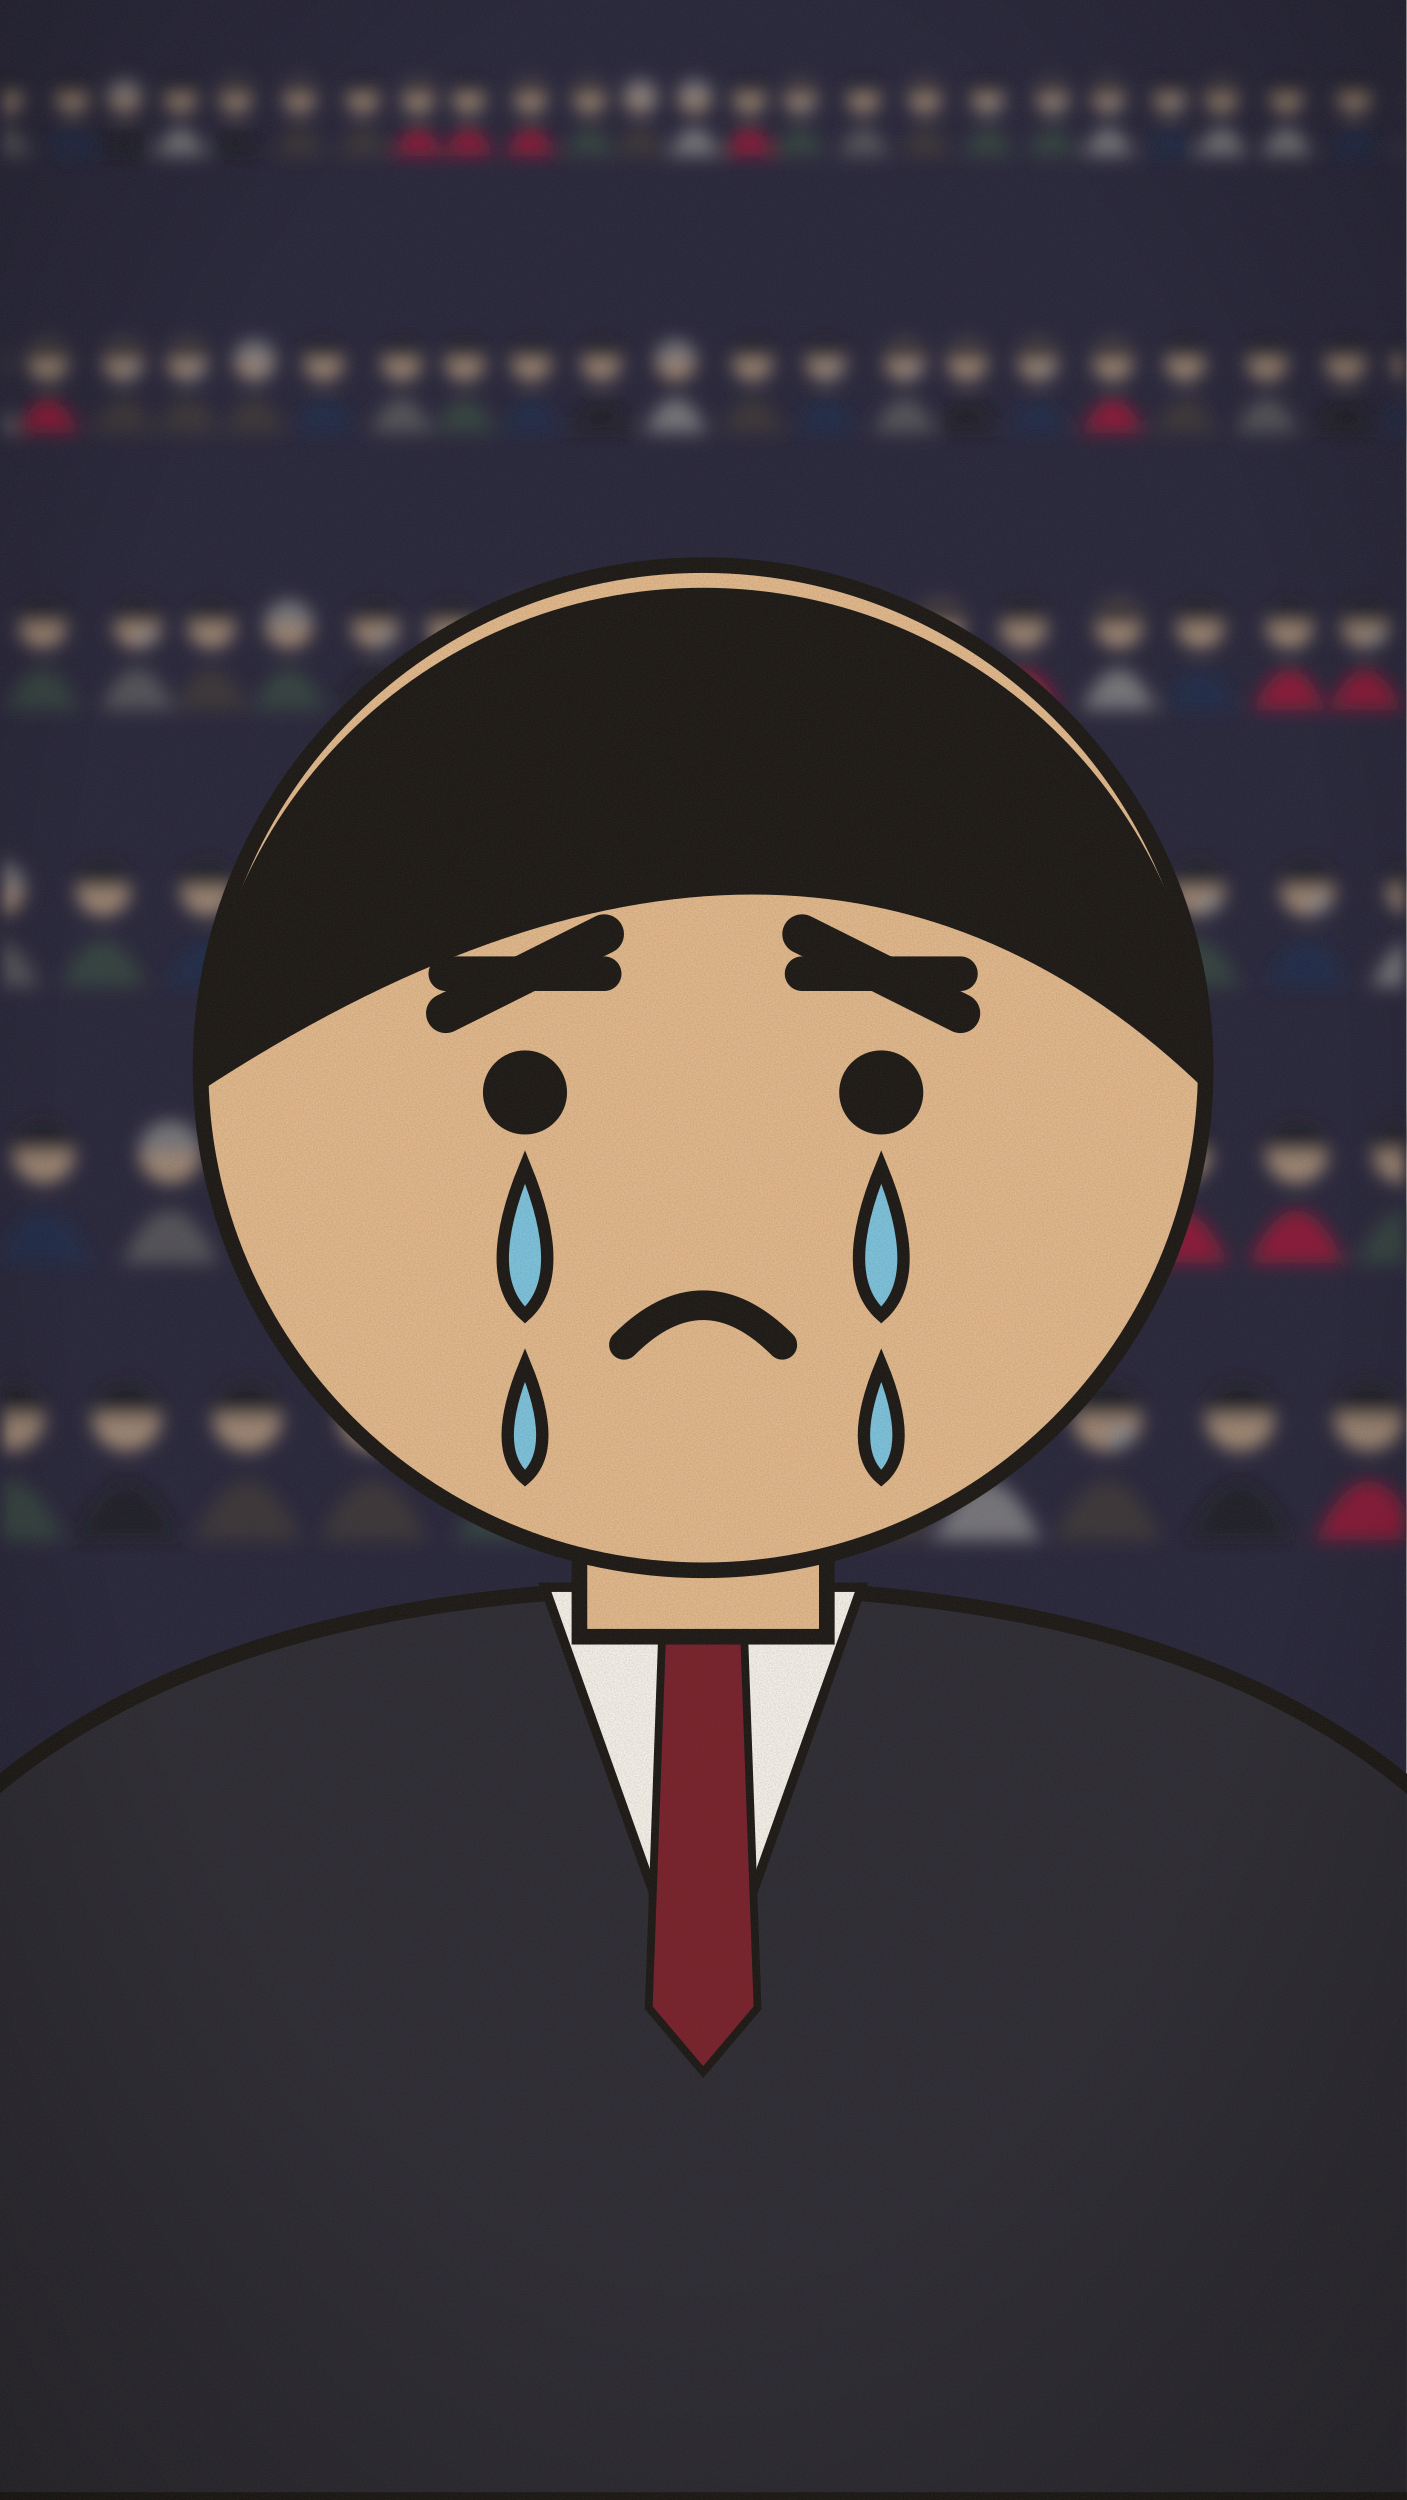
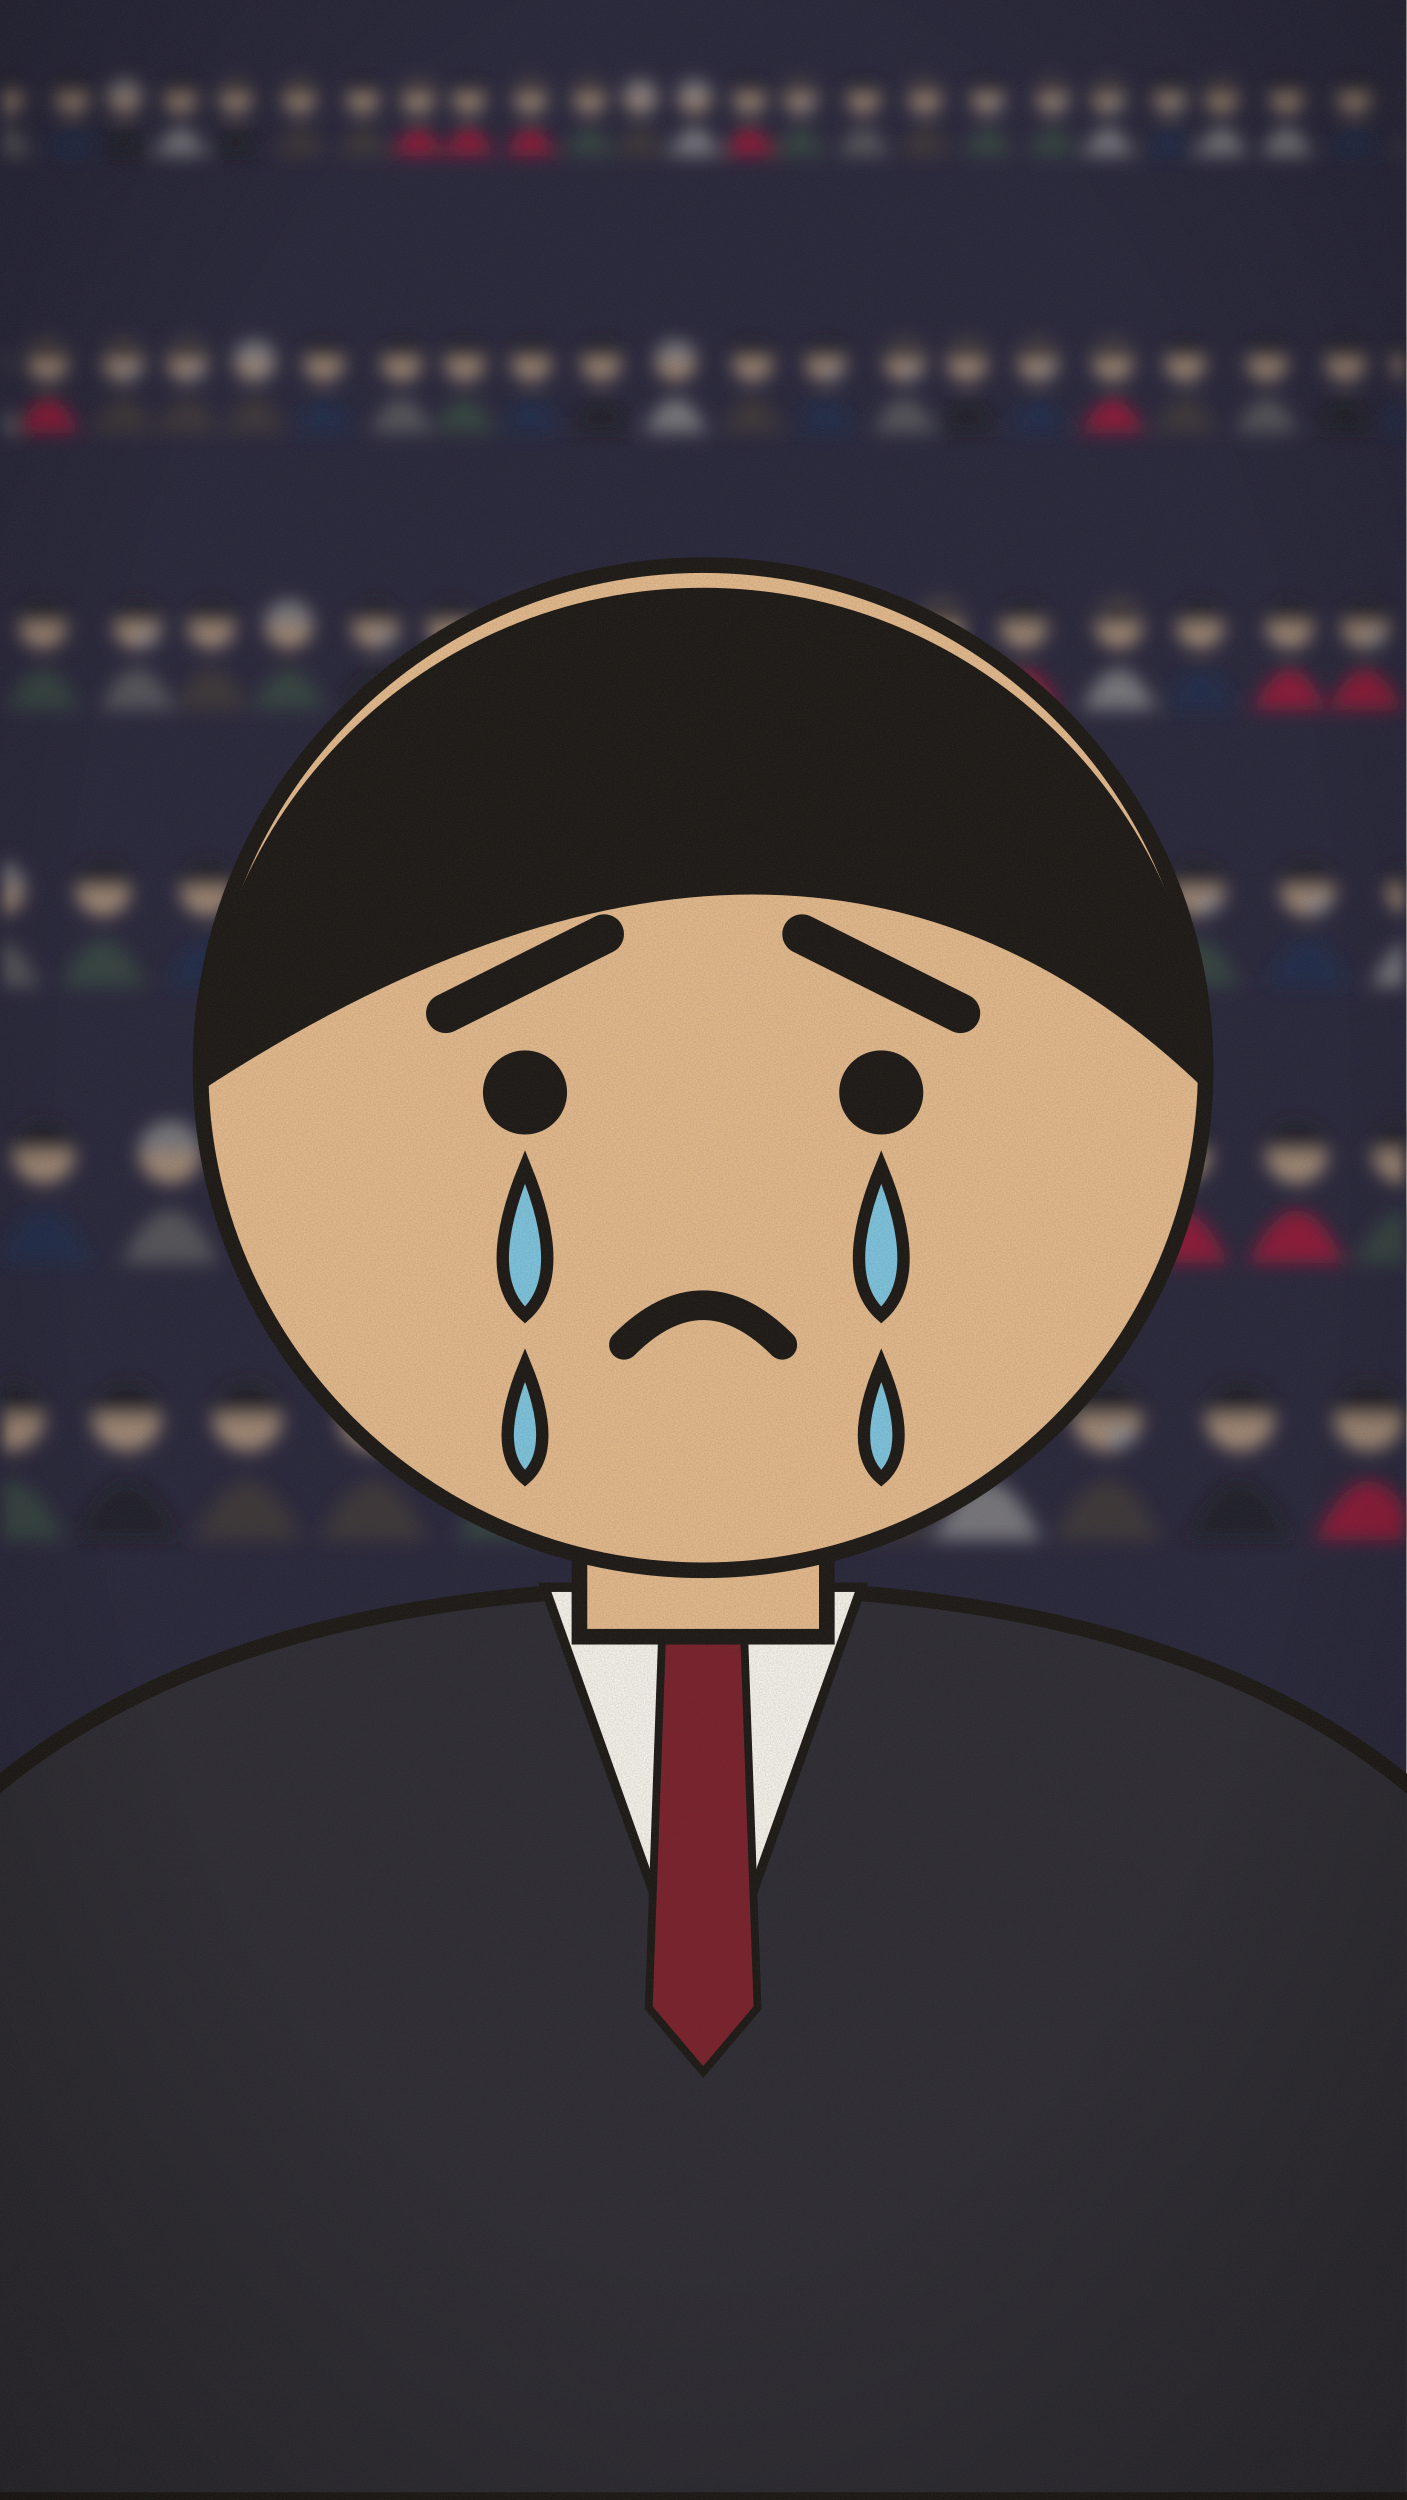
<svg xmlns="http://www.w3.org/2000/svg" viewBox="0 0 1080 1920" width="1080" height="1920">
  <defs>
    <filter id="grain" x="0" y="0" width="100%" height="100%">
      <feTurbulence type="fractalNoise" baseFrequency="0.85" numOctaves="2" seed="7" result="n" />
      <feColorMatrix type="matrix" values="0 0 0 0 0.1  0 0 0 0 0.08  0 0 0 0 0.06  0 0 0 0.22 0" />
    </filter>
    <radialGradient id="vignette" cx="50%" cy="45%" r="75%">
      <stop offset="60%" stop-color="#000" stop-opacity="0" />
      <stop offset="100%" stop-color="#000" stop-opacity="0.28" />
    </radialGradient>
    <radialGradient id="spot" cx="50%" cy="0%" r="100%">
      <stop offset="0%" stop-color="#fff6d8" stop-opacity="0.85" />
      <stop offset="100%" stop-color="#fff6d8" stop-opacity="0" />
    </radialGradient>
    <radialGradient id="glow" cx="50%" cy="50%" r="50%">
      <stop offset="0%" stop-color="#fff3c4" stop-opacity="1" />
      <stop offset="100%" stop-color="#fff3c4" stop-opacity="0" />
    </radialGradient>
  </defs>
  <rect width="1080" height="1920" fill="#2a2233" />
  <rect x="0" y="0" width="1080" height="1920" fill="#2a2233" />
  <filter id="b700">
    <feGaussianBlur stdDeviation="7" />
  </filter>
  <g filter="url(#b700)">
    <path d="M -59.8 119.6 Q -40 76 -20.2 119.6 Z" fill="#1f2b4a" />
    <circle cx="-40" cy="74.1" r="12.9" fill="#e8bd8f" />
    <path d="M -52.9 74.1 A 12.9 12.9 0 0 1 -27.1 74.1 Z" fill="#1a1714" />
    <circle cx="-35" cy="82" r="2.6" fill="#7ec8e3" />
    <path d="M -15 119.6 Q 4.8 76 24.6 119.6 Z" fill="#6f6a63" />
    <circle cx="4.8" cy="74.1" r="12.9" fill="#e8bd8f" />
    <path d="M -8.1 74.1 A 12.9 12.9 0 0 1 17.7 74.1 Z" fill="#1a1714" />
    <path d="M 35.7 119.6 Q 55.5 76 75.3 119.6 Z" fill="#1f2b4a" />
    <circle cx="55.5" cy="74.1" r="12.9" fill="#e8bd8f" />
    <path d="M 42.6 74.1 A 12.9 12.9 0 0 1 68.4 74.1 Z" fill="#1a1714" />
    <path d="M 76 119.6 Q 95.8 76 115.6 119.6 Z" fill="#1a1714" />
    <circle cx="95.8" cy="74.1" r="12.9" fill="#e8bd8f" />
    <path d="M 83 74.1 A 12.9 12.9 0 0 1 108.7 74.1 Z" fill="#a8a29a" />
    <path d="M 118.9 119.6 Q 138.7 76 158.5 119.6 Z" fill="#a8a29a" />
    <circle cx="138.7" cy="74.1" r="12.9" fill="#e8bd8f" />
    <path d="M 125.8 74.1 A 12.9 12.9 0 0 1 151.6 74.1 Z" fill="#1a1714" />
    <path d="M 161.2 119.6 Q 181 76 200.8 119.6 Z" fill="#1a1714" />
    <circle cx="181" cy="74.1" r="12.9" fill="#e8bd8f" />
    <path d="M 168.2 74.1 A 12.9 12.9 0 0 1 193.9 74.1 Z" fill="#1a1714" />
    <path d="M 210.2 119.6 Q 230 76 249.8 119.6 Z" fill="#4a3b2e" />
    <circle cx="230" cy="74.1" r="12.9" fill="#e8bd8f" />
    <path d="M 217.2 74.1 A 12.9 12.9 0 0 1 242.9 74.1 Z" fill="#1a1714" />
    <path d="M 258.8 119.6 Q 278.6 76 298.4 119.6 Z" fill="#4a3b2e" />
    <circle cx="278.6" cy="74.1" r="12.9" fill="#e8bd8f" />
    <path d="M 265.7 74.1 A 12.9 12.9 0 0 1 291.5 74.1 Z" fill="#1a1714" />
    <path d="M 301.3 119.6 Q 321.1 76 340.9 119.6 Z" fill="#c8102e" />
    <circle cx="321.1" cy="74.1" r="12.9" fill="#e8bd8f" />
    <path d="M 308.3 74.1 A 12.9 12.9 0 0 1 334 74.1 Z" fill="#1a1714" />
    <path d="M 340.1 119.6 Q 359.9 76 379.7 119.6 Z" fill="#c8102e" />
    <circle cx="359.9" cy="74.1" r="12.9" fill="#e8bd8f" />
    <path d="M 347 74.1 A 12.9 12.9 0 0 1 372.8 74.1 Z" fill="#1a1714" />
    <path d="M 387.6 119.6 Q 407.4 76 427.2 119.6 Z" fill="#c8102e" />
    <circle cx="407.4" cy="74.1" r="12.9" fill="#e8bd8f" />
    <path d="M 394.5 74.1 A 12.9 12.9 0 0 1 420.2 74.1 Z" fill="#1a1714" />
    <path d="M 433.1 119.6 Q 452.9 76 472.7 119.6 Z" fill="#3d4f3a" />
    <circle cx="452.9" cy="74.1" r="12.9" fill="#e8bd8f" />
    <path d="M 440.1 74.1 A 12.9 12.9 0 0 1 465.8 74.1 Z" fill="#1a1714" />
    <path d="M 472 119.6 Q 491.8 76 511.6 119.6 Z" fill="#4a3b2e" />
    <circle cx="491.8" cy="74.1" r="12.9" fill="#e8bd8f" />
    <path d="M 479 74.1 A 12.9 12.9 0 0 1 504.7 74.1 Z" fill="#a8a29a" />
    <circle cx="496.8" cy="82" r="2.6" fill="#7ec8e3" />
    <path d="M 513.7 119.6 Q 533.5 76 553.3 119.6 Z" fill="#a8a29a" />
    <circle cx="533.5" cy="74.1" r="12.9" fill="#e8bd8f" />
    <path d="M 520.6 74.1 A 12.9 12.9 0 0 1 546.4 74.1 Z" fill="#a8a29a" />
    <path d="M 555.8 119.6 Q 575.6 76 595.4 119.6 Z" fill="#c8102e" />
    <circle cx="575.6" cy="74.1" r="12.9" fill="#e8bd8f" />
    <path d="M 562.7 74.1 A 12.9 12.9 0 0 1 588.5 74.1 Z" fill="#1a1714" />
    <path d="M 595 119.6 Q 614.8 76 634.6 119.6 Z" fill="#3d4f3a" />
    <circle cx="614.8" cy="74.1" r="12.9" fill="#e8bd8f" />
    <path d="M 601.9 74.1 A 12.9 12.9 0 0 1 627.6 74.1 Z" fill="#1a1714" />
    <circle cx="619.7" cy="82" r="2.6" fill="#7ec8e3" />
    <path d="M 643.5 119.6 Q 663.3 76 683.1 119.6 Z" fill="#6f6a63" />
    <circle cx="663.3" cy="74.1" r="12.9" fill="#e8bd8f" />
    <path d="M 650.4 74.1 A 12.9 12.9 0 0 1 676.2 74.1 Z" fill="#1a1714" />
    <path d="M 690.6 119.6 Q 710.4 76 730.2 119.6 Z" fill="#4a3b2e" />
    <circle cx="710.4" cy="74.1" r="12.9" fill="#e8bd8f" />
    <path d="M 697.6 74.1 A 12.9 12.9 0 0 1 723.3 74.1 Z" fill="#1a1714" />
    <path d="M 738.8 119.6 Q 758.6 76 778.4 119.6 Z" fill="#3d4f3a" />
    <circle cx="758.6" cy="74.1" r="12.9" fill="#e8bd8f" />
    <path d="M 745.7 74.1 A 12.9 12.9 0 0 1 771.5 74.1 Z" fill="#1a1714" />
    <circle cx="763.6" cy="82" r="2.6" fill="#7ec8e3" />
    <path d="M 788.6 119.6 Q 808.4 76 828.2 119.6 Z" fill="#3d4f3a" />
    <circle cx="808.4" cy="74.1" r="12.9" fill="#e8bd8f" />
    <path d="M 795.5 74.1 A 12.9 12.9 0 0 1 821.2 74.1 Z" fill="#1a1714" />
    <circle cx="813.3" cy="82" r="2.6" fill="#7ec8e3" />
    <path d="M 831.5 119.6 Q 851.3 76 871.1 119.6 Z" fill="#a8a29a" />
    <circle cx="851.3" cy="74.1" r="12.9" fill="#e8bd8f" />
    <path d="M 838.4 74.1 A 12.9 12.9 0 0 1 864.1 74.1 Z" fill="#1a1714" />
    <circle cx="856.2" cy="82" r="2.6" fill="#7ec8e3" />
    <path d="M 878.8 119.6 Q 898.6 76 918.4 119.6 Z" fill="#1f2b4a" />
    <circle cx="898.6" cy="74.1" r="12.9" fill="#e8bd8f" />
    <path d="M 885.7 74.1 A 12.9 12.9 0 0 1 911.5 74.1 Z" fill="#1a1714" />
    <circle cx="903.6" cy="82" r="2.6" fill="#7ec8e3" />
    <path d="M 918.5 119.6 Q 938.3 76 958.1 119.6 Z" fill="#a8a29a" />
    <circle cx="938.3" cy="74.1" r="12.9" fill="#e8bd8f" />
    <path d="M 925.4 74.1 A 12.9 12.9 0 0 1 951.1 74.1 Z" fill="#1a1714" />
    <path d="M 968.4 119.6 Q 988.2 76 1008 119.6 Z" fill="#a8a29a" />
    <circle cx="988.2" cy="74.1" r="12.9" fill="#e8bd8f" />
    <path d="M 975.3 74.1 A 12.9 12.9 0 0 1 1001.1 74.1 Z" fill="#1a1714" />
    <path d="M 1020.1 119.6 Q 1039.9 76 1059.7 119.6 Z" fill="#1f2b4a" />
    <circle cx="1039.9" cy="74.1" r="12.9" fill="#e8bd8f" />
    <path d="M 1027 74.1 A 12.9 12.9 0 0 1 1052.8 74.1 Z" fill="#1a1714" />
    <path d="M 1071.9 119.6 Q 1091.7 76 1111.5 119.6 Z" fill="#6f6a63" />
    <circle cx="1091.7" cy="74.1" r="12.9" fill="#e8bd8f" />
    <path d="M 1078.8 74.1 A 12.9 12.9 0 0 1 1104.6 74.1 Z" fill="#1a1714" />
    <circle cx="1096.6" cy="82" r="2.6" fill="#7ec8e3" />
    <path d="M -36.4 332.2 Q -12.3 279.2 11.9 332.2 Z" fill="#a8a29a" />
    <circle cx="-12.3" cy="276.8" r="15.7" fill="#e8bd8f" />
    <path d="M -27.9 276.8 A 15.7 15.7 0 0 1 3.4 276.8 Z" fill="#1a1714" />
    <path d="M 12.7 332.2 Q 36.8 279.2 61 332.2 Z" fill="#c8102e" />
    <circle cx="36.8" cy="276.8" r="15.7" fill="#e8bd8f" />
    <path d="M 21.2 276.8 A 15.7 15.7 0 0 1 52.5 276.8 Z" fill="#1a1714" />
    <path d="M 70.5 332.2 Q 94.7 279.2 118.8 332.2 Z" fill="#4a3b2e" />
    <circle cx="94.7" cy="276.8" r="15.7" fill="#e8bd8f" />
    <path d="M 79 276.8 A 15.7 15.7 0 0 1 110.3 276.8 Z" fill="#1a1714" />
    <circle cx="100.7" cy="286.4" r="3.1" fill="#7ec8e3" />
    <path d="M 119.8 332.2 Q 143.9 279.2 168.1 332.2 Z" fill="#4a3b2e" />
    <circle cx="143.9" cy="276.8" r="15.7" fill="#e8bd8f" />
    <path d="M 128.3 276.8 A 15.7 15.7 0 0 1 159.6 276.8 Z" fill="#1a1714" />
    <circle cx="150" cy="286.4" r="3.1" fill="#7ec8e3" />
    <path d="M 171.5 332.2 Q 195.6 279.2 219.7 332.2 Z" fill="#4a3b2e" />
    <circle cx="195.6" cy="276.8" r="15.7" fill="#e8bd8f" />
    <path d="M 179.9 276.8 A 15.7 15.7 0 0 1 211.3 276.8 Z" fill="#a8a29a" />
    <circle cx="201.6" cy="286.4" r="3.1" fill="#7ec8e3" />
    <path d="M 224.6 332.2 Q 248.7 279.2 272.8 332.2 Z" fill="#1f2b4a" />
    <circle cx="248.7" cy="276.8" r="15.7" fill="#e8bd8f" />
    <path d="M 233 276.8 A 15.7 15.7 0 0 1 264.4 276.8 Z" fill="#1a1714" />
    <path d="M 284.3 332.2 Q 308.4 279.2 332.5 332.2 Z" fill="#6f6a63" />
    <circle cx="308.4" cy="276.8" r="15.7" fill="#e8bd8f" />
    <path d="M 292.7 276.8 A 15.7 15.7 0 0 1 324.1 276.8 Z" fill="#1a1714" />
    <path d="M 332.8 332.2 Q 356.9 279.2 381 332.2 Z" fill="#3d4f3a" />
    <circle cx="356.9" cy="276.8" r="15.7" fill="#e8bd8f" />
    <path d="M 341.2 276.8 A 15.7 15.7 0 0 1 372.6 276.8 Z" fill="#1a1714" />
    <path d="M 383.9 332.2 Q 408 279.2 432.1 332.2 Z" fill="#1f2b4a" />
    <circle cx="408" cy="276.8" r="15.7" fill="#e8bd8f" />
    <path d="M 392.3 276.8 A 15.7 15.7 0 0 1 423.7 276.8 Z" fill="#1a1714" />
    <path d="M 437.6 332.2 Q 461.7 279.2 485.8 332.2 Z" fill="#1a1714" />
    <circle cx="461.7" cy="276.8" r="15.7" fill="#e8bd8f" />
    <path d="M 446 276.8 A 15.7 15.7 0 0 1 477.4 276.8 Z" fill="#1a1714" />
    <path d="M 494.9 332.2 Q 519 279.2 543.1 332.2 Z" fill="#a8a29a" />
    <circle cx="519" cy="276.8" r="15.7" fill="#e8bd8f" />
    <path d="M 503.3 276.8 A 15.7 15.7 0 0 1 534.7 276.8 Z" fill="#a8a29a" />
    <path d="M 553.9 332.2 Q 578 279.2 602.1 332.2 Z" fill="#4a3b2e" />
    <circle cx="578" cy="276.8" r="15.7" fill="#e8bd8f" />
    <path d="M 562.3 276.8 A 15.7 15.7 0 0 1 593.7 276.8 Z" fill="#1a1714" />
    <path d="M 610.1 332.2 Q 634.2 279.2 658.3 332.2 Z" fill="#1f2b4a" />
    <circle cx="634.2" cy="276.8" r="15.7" fill="#e8bd8f" />
    <path d="M 618.5 276.8 A 15.7 15.7 0 0 1 649.9 276.8 Z" fill="#1a1714" />
    <circle cx="640.3" cy="286.4" r="3.1" fill="#7ec8e3" />
    <path d="M 670.7 332.2 Q 694.9 279.2 719 332.2 Z" fill="#6f6a63" />
    <circle cx="694.9" cy="276.8" r="15.7" fill="#e8bd8f" />
    <path d="M 679.2 276.8 A 15.7 15.7 0 0 1 710.5 276.8 Z" fill="#1a1714" />
    <circle cx="700.9" cy="286.4" r="3.1" fill="#7ec8e3" />
    <path d="M 718.6 332.2 Q 742.8 279.2 766.9 332.2 Z" fill="#1a1714" />
    <circle cx="742.8" cy="276.8" r="15.7" fill="#e8bd8f" />
    <path d="M 727.1 276.8 A 15.7 15.7 0 0 1 758.4 276.8 Z" fill="#1a1714" />
    <path d="M 773.1 332.2 Q 797.3 279.2 821.4 332.2 Z" fill="#1f2b4a" />
    <circle cx="797.3" cy="276.8" r="15.7" fill="#e8bd8f" />
    <path d="M 781.6 276.8 A 15.7 15.7 0 0 1 812.9 276.8 Z" fill="#1a1714" />
    <circle cx="803.3" cy="286.4" r="3.1" fill="#7ec8e3" />
    <path d="M 830.5 332.2 Q 854.7 279.2 878.8 332.2 Z" fill="#c8102e" />
    <circle cx="854.7" cy="276.8" r="15.7" fill="#e8bd8f" />
    <path d="M 839 276.8 A 15.7 15.7 0 0 1 870.3 276.8 Z" fill="#1a1714" />
    <path d="M 886.1 332.2 Q 910.2 279.2 934.3 332.2 Z" fill="#4a3b2e" />
    <circle cx="910.2" cy="276.8" r="15.7" fill="#e8bd8f" />
    <path d="M 894.5 276.8 A 15.7 15.7 0 0 1 925.9 276.8 Z" fill="#1a1714" />
    <path d="M 949.1 332.2 Q 973.2 279.2 997.3 332.2 Z" fill="#6f6a63" />
    <circle cx="973.2" cy="276.8" r="15.7" fill="#e8bd8f" />
    <path d="M 957.5 276.8 A 15.7 15.7 0 0 1 988.9 276.8 Z" fill="#1a1714" />
    <path d="M 1009.2 332.2 Q 1033.3 279.2 1057.4 332.2 Z" fill="#1a1714" />
    <circle cx="1033.3" cy="276.8" r="15.7" fill="#e8bd8f" />
    <path d="M 1017.6 276.8 A 15.7 15.7 0 0 1 1049 276.8 Z" fill="#1a1714" />
    <path d="M 1060.1 332.2 Q 1084.2 279.2 1108.3 332.2 Z" fill="#1f2b4a" />
    <circle cx="1084.2" cy="276.8" r="15.7" fill="#e8bd8f" />
    <path d="M 1068.5 276.8 A 15.7 15.7 0 0 1 1099.9 276.8 Z" fill="#1a1714" />
    <circle cx="1090.3" cy="286.4" r="3.1" fill="#7ec8e3" />
    <path d="M -68.4 544.9 Q -40 482.3 -11.6 544.9 Z" fill="#a8a29a" />
    <circle cx="-40" cy="479.5" r="18.5" fill="#e8bd8f" />
    <path d="M -58.5 479.5 A 18.5 18.5 0 0 1 -21.5 479.5 Z" fill="#1a1714" />
    <circle cx="-32.9" cy="490.8" r="3.7" fill="#7ec8e3" />
    <path d="M 4.4 544.9 Q 32.9 482.3 61.3 544.9 Z" fill="#3d4f3a" />
    <circle cx="32.9" cy="479.5" r="18.5" fill="#e8bd8f" />
    <path d="M 14.4 479.5 A 18.5 18.5 0 0 1 51.4 479.5 Z" fill="#1a1714" />
    <path d="M 77.3 544.9 Q 105.7 482.3 134.1 544.9 Z" fill="#6f6a63" />
    <circle cx="105.7" cy="479.5" r="18.5" fill="#e8bd8f" />
    <path d="M 87.2 479.5 A 18.5 18.5 0 0 1 124.2 479.5 Z" fill="#1a1714" />
    <circle cx="112.8" cy="490.8" r="3.7" fill="#7ec8e3" />
    <path d="M 134.1 544.9 Q 162.5 482.3 191 544.9 Z" fill="#4a3b2e" />
    <circle cx="162.5" cy="479.5" r="18.5" fill="#e8bd8f" />
    <path d="M 144 479.5 A 18.5 18.5 0 0 1 181 479.5 Z" fill="#1a1714" />
    <path d="M 193.5 544.9 Q 221.9 482.3 250.3 544.9 Z" fill="#3d4f3a" />
    <circle cx="221.9" cy="479.5" r="18.5" fill="#e8bd8f" />
    <path d="M 203.4 479.5 A 18.5 18.5 0 0 1 240.4 479.5 Z" fill="#a8a29a" />
    <path d="M 259.9 544.9 Q 288.3 482.3 316.8 544.9 Z" fill="#1a1714" />
    <circle cx="288.3" cy="479.5" r="18.5" fill="#e8bd8f" />
    <path d="M 269.8 479.5 A 18.5 18.5 0 0 1 306.8 479.5 Z" fill="#1a1714" />
    <circle cx="295.4" cy="490.8" r="3.7" fill="#7ec8e3" />
    <path d="M 317.7 544.9 Q 346.1 482.3 374.6 544.9 Z" fill="#1f2b4a" />
    <circle cx="346.1" cy="479.5" r="18.5" fill="#e8bd8f" />
    <path d="M 327.6 479.5 A 18.5 18.5 0 0 1 364.6 479.5 Z" fill="#1a1714" />
    <path d="M 379 544.9 Q 407.4 482.3 435.9 544.9 Z" fill="#c8102e" />
    <circle cx="407.4" cy="479.5" r="18.5" fill="#e8bd8f" />
    <path d="M 389 479.5 A 18.5 18.5 0 0 1 425.9 479.5 Z" fill="#1a1714" />
    <path d="M 445.8 544.9 Q 474.2 482.3 502.7 544.9 Z" fill="#3d4f3a" />
    <circle cx="474.2" cy="479.5" r="18.5" fill="#e8bd8f" />
    <path d="M 455.8 479.5 A 18.5 18.5 0 0 1 492.7 479.5 Z" fill="#1a1714" />
    <path d="M 510.4 544.9 Q 538.9 482.3 567.3 544.9 Z" fill="#1a1714" />
    <circle cx="538.9" cy="479.5" r="18.5" fill="#e8bd8f" />
    <path d="M 520.4 479.5 A 18.5 18.5 0 0 1 557.4 479.5 Z" fill="#1a1714" />
    <path d="M 578.2 544.9 Q 606.7 482.3 635.1 544.9 Z" fill="#3d4f3a" />
    <circle cx="606.7" cy="479.5" r="18.5" fill="#e8bd8f" />
    <path d="M 588.2 479.5 A 18.5 18.5 0 0 1 625.2 479.5 Z" fill="#a8a29a" />
    <circle cx="613.8" cy="490.8" r="3.7" fill="#7ec8e3" />
    <path d="M 636.2 544.9 Q 664.7 482.3 693.1 544.9 Z" fill="#3d4f3a" />
    <circle cx="664.7" cy="479.5" r="18.5" fill="#e8bd8f" />
    <path d="M 646.2 479.5 A 18.5 18.5 0 0 1 683.1 479.5 Z" fill="#1a1714" />
    <path d="M 693.9 544.9 Q 722.4 482.3 750.8 544.9 Z" fill="#c8102e" />
    <circle cx="722.4" cy="479.5" r="18.5" fill="#e8bd8f" />
    <path d="M 703.9 479.5 A 18.5 18.5 0 0 1 740.8 479.5 Z" fill="#1a1714" />
    <path d="M 757.7 544.9 Q 786.2 482.3 814.6 544.9 Z" fill="#c8102e" />
    <circle cx="786.2" cy="479.5" r="18.5" fill="#e8bd8f" />
    <path d="M 767.7 479.5 A 18.5 18.5 0 0 1 804.7 479.5 Z" fill="#1a1714" />
    <path d="M 830.8 544.9 Q 859.3 482.3 887.7 544.9 Z" fill="#a8a29a" />
    <circle cx="859.3" cy="479.5" r="18.5" fill="#e8bd8f" />
    <path d="M 840.8 479.5 A 18.5 18.5 0 0 1 877.7 479.5 Z" fill="#1a1714" />
    <path d="M 893.5 544.9 Q 921.9 482.3 950.3 544.9 Z" fill="#1f2b4a" />
    <circle cx="921.9" cy="479.5" r="18.5" fill="#e8bd8f" />
    <path d="M 903.4 479.5 A 18.5 18.5 0 0 1 940.4 479.5 Z" fill="#1a1714" />
    <path d="M 962.1 544.9 Q 990.5 482.3 1018.9 544.9 Z" fill="#c8102e" />
    <circle cx="990.5" cy="479.5" r="18.5" fill="#e8bd8f" />
    <path d="M 972 479.5 A 18.5 18.5 0 0 1 1009 479.5 Z" fill="#1a1714" />
    <path d="M 1020.1 544.9 Q 1048.5 482.3 1077 544.9 Z" fill="#c8102e" />
    <circle cx="1048.5" cy="479.5" r="18.5" fill="#e8bd8f" />
    <path d="M 1030 479.5 A 18.5 18.5 0 0 1 1067 479.5 Z" fill="#1a1714" />
    <circle cx="1055.6" cy="490.8" r="3.7" fill="#7ec8e3" />
    <path d="M 1081.5 544.9 Q 1109.9 482.3 1138.4 544.9 Z" fill="#6f6a63" />
    <circle cx="1109.9" cy="479.5" r="18.5" fill="#e8bd8f" />
    <path d="M 1091.5 479.5 A 18.5 18.5 0 0 1 1128.4 479.5 Z" fill="#1a1714" />
    <path d="M -35.1 757.5 Q -2.3 685.4 30.4 757.5 Z" fill="#6f6a63" />
    <circle cx="-2.3" cy="682.2" r="21.3" fill="#e8bd8f" />
    <path d="M -23.6 682.2 A 21.3 21.3 0 0 1 19 682.2 Z" fill="#a8a29a" />
    <path d="M 46.5 757.5 Q 79.3 685.4 112 757.5 Z" fill="#3d4f3a" />
    <circle cx="79.3" cy="682.2" r="21.3" fill="#e8bd8f" />
    <path d="M 58 682.2 A 21.3 21.3 0 0 1 100.6 682.2 Z" fill="#1a1714" />
    <path d="M 126.8 757.5 Q 159.5 685.4 192.3 757.5 Z" fill="#1f2b4a" />
    <circle cx="159.5" cy="682.2" r="21.3" fill="#e8bd8f" />
    <path d="M 138.2 682.2 A 21.3 21.3 0 0 1 180.8 682.2 Z" fill="#1a1714" />
    <path d="M 206.2 757.5 Q 239 685.4 271.8 757.5 Z" fill="#1a1714" />
    <circle cx="239" cy="682.2" r="21.3" fill="#e8bd8f" />
    <path d="M 217.7 682.2 A 21.3 21.3 0 0 1 260.3 682.2 Z" fill="#1a1714" />
    <path d="M 285.7 757.5 Q 318.5 685.4 351.3 757.5 Z" fill="#1f2b4a" />
    <circle cx="318.5" cy="682.2" r="21.3" fill="#e8bd8f" />
    <path d="M 297.2 682.2 A 21.3 21.3 0 0 1 339.8 682.2 Z" fill="#1a1714" />
    <circle cx="326.7" cy="695.3" r="4.3" fill="#7ec8e3" />
    <path d="M 355.1 757.5 Q 387.9 685.4 420.6 757.5 Z" fill="#4a3b2e" />
    <circle cx="387.9" cy="682.2" r="21.3" fill="#e8bd8f" />
    <path d="M 366.6 682.2 A 21.3 21.3 0 0 1 409.1 682.2 Z" fill="#a8a29a" />
    <path d="M 427 757.5 Q 459.8 685.4 492.6 757.5 Z" fill="#3d4f3a" />
    <circle cx="459.8" cy="682.2" r="21.3" fill="#e8bd8f" />
    <path d="M 438.5 682.2 A 21.3 21.3 0 0 1 481.1 682.2 Z" fill="#1a1714" />
    <path d="M 511.7 757.5 Q 544.5 685.4 577.3 757.5 Z" fill="#1a1714" />
    <circle cx="544.5" cy="682.2" r="21.3" fill="#e8bd8f" />
    <path d="M 523.2 682.2 A 21.3 21.3 0 0 1 565.8 682.2 Z" fill="#1a1714" />
    <path d="M 586.3 757.5 Q 619 685.4 651.8 757.5 Z" fill="#1a1714" />
    <circle cx="619" cy="682.2" r="21.3" fill="#e8bd8f" />
    <path d="M 597.7 682.2 A 21.3 21.3 0 0 1 640.3 682.2 Z" fill="#1a1714" />
    <path d="M 664.5 757.5 Q 697.2 685.4 730 757.5 Z" fill="#4a3b2e" />
    <circle cx="697.2" cy="682.2" r="21.3" fill="#e8bd8f" />
    <path d="M 675.9 682.2 A 21.3 21.3 0 0 1 718.5 682.2 Z" fill="#1a1714" />
    <path d="M 745.3 757.5 Q 778.1 685.4 810.9 757.5 Z" fill="#1a1714" />
    <circle cx="778.1" cy="682.2" r="21.3" fill="#e8bd8f" />
    <path d="M 756.8 682.2 A 21.3 21.3 0 0 1 799.4 682.2 Z" fill="#1a1714" />
    <circle cx="786.3" cy="695.3" r="4.3" fill="#7ec8e3" />
    <path d="M 819.4 757.5 Q 852.2 685.4 885 757.5 Z" fill="#a8a29a" />
    <circle cx="852.2" cy="682.2" r="21.3" fill="#e8bd8f" />
    <path d="M 830.9 682.2 A 21.3 21.3 0 0 1 873.5 682.2 Z" fill="#a8a29a" />
    <circle cx="860.4" cy="695.3" r="4.3" fill="#7ec8e3" />
    <path d="M 887.2 757.5 Q 919.9 685.4 952.7 757.5 Z" fill="#3d4f3a" />
    <circle cx="919.9" cy="682.2" r="21.3" fill="#e8bd8f" />
    <path d="M 898.6 682.2 A 21.3 21.3 0 0 1 941.2 682.2 Z" fill="#1a1714" />
    <circle cx="928.1" cy="695.3" r="4.3" fill="#7ec8e3" />
    <path d="M 971.7 757.5 Q 1004.5 685.4 1037.2 757.5 Z" fill="#1f2b4a" />
    <circle cx="1004.5" cy="682.2" r="21.3" fill="#e8bd8f" />
    <path d="M 983.2 682.2 A 21.3 21.3 0 0 1 1025.8 682.2 Z" fill="#1a1714" />
    <circle cx="1012.7" cy="695.3" r="4.3" fill="#7ec8e3" />
    <path d="M 1052.9 757.5 Q 1085.7 685.4 1118.4 757.5 Z" fill="#a8a29a" />
    <circle cx="1085.7" cy="682.2" r="21.3" fill="#e8bd8f" />
    <path d="M 1064.4 682.2 A 21.3 21.3 0 0 1 1107 682.2 Z" fill="#1a1714" />
    <path d="M -77.1 970.2 Q -40 888.6 -2.9 970.2 Z" fill="#4a3b2e" />
    <circle cx="-40" cy="884.9" r="24.1" fill="#e8bd8f" />
    <path d="M -64.1 884.9 A 24.1 24.1 0 0 1 -15.9 884.9 Z" fill="#1a1714" />
    <path d="M -3.5 970.2 Q 33.6 888.6 70.6 970.2 Z" fill="#1f2b4a" />
    <circle cx="33.6" cy="884.9" r="24.1" fill="#e8bd8f" />
    <path d="M 9.5 884.9 A 24.1 24.1 0 0 1 57.7 884.9 Z" fill="#1a1714" />
    <path d="M 93.7 970.2 Q 130.8 888.6 167.9 970.2 Z" fill="#6f6a63" />
    <circle cx="130.8" cy="884.9" r="24.1" fill="#e8bd8f" />
    <path d="M 106.7 884.9 A 24.1 24.1 0 0 1 154.9 884.9 Z" fill="#a8a29a" />
    <path d="M 190.4 970.2 Q 227.4 888.6 264.5 970.2 Z" fill="#a8a29a" />
    <circle cx="227.4" cy="884.9" r="24.1" fill="#e8bd8f" />
    <path d="M 203.3 884.9 A 24.1 24.1 0 0 1 251.5 884.9 Z" fill="#1a1714" />
    <path d="M 276.3 970.2 Q 313.4 888.6 350.5 970.2 Z" fill="#c8102e" />
    <circle cx="313.4" cy="884.9" r="24.1" fill="#e8bd8f" />
    <path d="M 289.3 884.9 A 24.1 24.1 0 0 1 337.5 884.9 Z" fill="#1a1714" />
    <path d="M 357.4 970.2 Q 394.5 888.6 431.6 970.2 Z" fill="#c8102e" />
    <circle cx="394.5" cy="884.9" r="24.1" fill="#e8bd8f" />
    <path d="M 370.4 884.9 A 24.1 24.1 0 0 1 418.6 884.9 Z" fill="#1a1714" />
    <path d="M 434.7 970.2 Q 471.8 888.6 508.9 970.2 Z" fill="#1a1714" />
    <circle cx="471.8" cy="884.9" r="24.1" fill="#e8bd8f" />
    <path d="M 447.7 884.9 A 24.1 24.1 0 0 1 495.9 884.9 Z" fill="#1a1714" />
    <circle cx="481.1" cy="899.7" r="4.8" fill="#7ec8e3" />
    <path d="M 510 970.2 Q 547.1 888.6 584.2 970.2 Z" fill="#a8a29a" />
    <circle cx="547.1" cy="884.9" r="24.1" fill="#e8bd8f" />
    <path d="M 523 884.9 A 24.1 24.1 0 0 1 571.2 884.9 Z" fill="#1a1714" />
    <path d="M 607.6 970.2 Q 644.7 888.6 681.8 970.2 Z" fill="#a8a29a" />
    <circle cx="644.7" cy="884.9" r="24.1" fill="#e8bd8f" />
    <path d="M 620.6 884.9 A 24.1 24.1 0 0 1 668.8 884.9 Z" fill="#1a1714" />
    <path d="M 701.2 970.2 Q 738.3 888.6 775.3 970.2 Z" fill="#6f6a63" />
    <circle cx="738.3" cy="884.9" r="24.1" fill="#e8bd8f" />
    <path d="M 714.2 884.9 A 24.1 24.1 0 0 1 762.4 884.9 Z" fill="#a8a29a" />
    <path d="M 773.8 970.2 Q 810.9 888.6 848 970.2 Z" fill="#3d4f3a" />
    <circle cx="810.9" cy="884.9" r="24.1" fill="#e8bd8f" />
    <path d="M 786.8 884.9 A 24.1 24.1 0 0 1 835 884.9 Z" fill="#1a1714" />
    <path d="M 869.2 970.2 Q 906.3 888.6 943.4 970.2 Z" fill="#c8102e" />
    <circle cx="906.3" cy="884.9" r="24.1" fill="#e8bd8f" />
    <path d="M 882.2 884.9 A 24.1 24.1 0 0 1 930.4 884.9 Z" fill="#1a1714" />
    <path d="M 958.8 970.2 Q 995.9 888.6 1032.9 970.2 Z" fill="#c8102e" />
    <circle cx="995.9" cy="884.9" r="24.1" fill="#e8bd8f" />
    <path d="M 971.8 884.9 A 24.1 24.1 0 0 1 1020 884.9 Z" fill="#1a1714" />
    <path d="M 1041 970.2 Q 1078.1 888.6 1115.2 970.2 Z" fill="#3d4f3a" />
    <circle cx="1078.1" cy="884.9" r="24.1" fill="#e8bd8f" />
    <path d="M 1054 884.9 A 24.1 24.1 0 0 1 1102.2 884.9 Z" fill="#1a1714" />
    <path d="M -33.8 1182.8 Q 7.6 1091.7 49 1182.8 Z" fill="#3d4f3a" />
    <circle cx="7.6" cy="1087.6" r="26.9" fill="#e8bd8f" />
    <path d="M -19.3 1087.6 A 26.9 26.9 0 0 1 34.5 1087.6 Z" fill="#1a1714" />
    <path d="M 56 1182.8 Q 97.4 1091.7 138.8 1182.8 Z" fill="#1a1714" />
    <circle cx="97.4" cy="1087.6" r="26.9" fill="#e8bd8f" />
    <path d="M 70.4 1087.6 A 26.9 26.9 0 0 1 124.3 1087.6 Z" fill="#1a1714" />
    <path d="M 148.6 1182.8 Q 190 1091.7 231.4 1182.8 Z" fill="#4a3b2e" />
    <circle cx="190" cy="1087.6" r="26.9" fill="#e8bd8f" />
    <path d="M 163.1 1087.6 A 26.9 26.9 0 0 1 216.9 1087.6 Z" fill="#1a1714" />
    <path d="M 245.4 1182.8 Q 286.8 1091.7 328.2 1182.8 Z" fill="#4a3b2e" />
    <circle cx="286.8" cy="1087.6" r="26.9" fill="#e8bd8f" />
    <path d="M 259.9 1087.6 A 26.9 26.9 0 0 1 313.7 1087.6 Z" fill="#1a1714" />
    <path d="M 350.3 1182.8 Q 391.7 1091.7 433.1 1182.8 Z" fill="#3d4f3a" />
    <circle cx="391.7" cy="1087.6" r="26.9" fill="#e8bd8f" />
    <path d="M 364.8 1087.6 A 26.9 26.9 0 0 1 418.6 1087.6 Z" fill="#1a1714" />
    <circle cx="402" cy="1104.1" r="5.4" fill="#7ec8e3" />
    <path d="M 440.3 1182.8 Q 481.7 1091.7 523.1 1182.8 Z" fill="#c8102e" />
    <circle cx="481.7" cy="1087.6" r="26.9" fill="#e8bd8f" />
    <path d="M 454.8 1087.6 A 26.9 26.9 0 0 1 508.6 1087.6 Z" fill="#1a1714" />
    <path d="M 549.7 1182.8 Q 591.1 1091.7 632.5 1182.8 Z" fill="#1f2b4a" />
    <circle cx="591.1" cy="1087.6" r="26.9" fill="#e8bd8f" />
    <path d="M 564.2 1087.6 A 26.9 26.9 0 0 1 618 1087.6 Z" fill="#1a1714" />
    <path d="M 634 1182.8 Q 675.4 1091.7 716.8 1182.8 Z" fill="#4a3b2e" />
    <circle cx="675.4" cy="1087.6" r="26.9" fill="#e8bd8f" />
    <path d="M 648.5 1087.6 A 26.9 26.9 0 0 1 702.3 1087.6 Z" fill="#1a1714" />
    <path d="M 716.8 1182.8 Q 758.2 1091.7 799.6 1182.8 Z" fill="#a8a29a" />
    <circle cx="758.2" cy="1087.6" r="26.9" fill="#e8bd8f" />
    <path d="M 731.3 1087.6 A 26.9 26.9 0 0 1 785.1 1087.6 Z" fill="#1a1714" />
    <path d="M 809 1182.8 Q 850.4 1091.7 891.8 1182.8 Z" fill="#4a3b2e" />
    <circle cx="850.4" cy="1087.6" r="26.9" fill="#e8bd8f" />
    <path d="M 823.4 1087.6 A 26.9 26.9 0 0 1 877.3 1087.6 Z" fill="#1a1714" />
    <circle cx="860.7" cy="1104.1" r="5.4" fill="#7ec8e3" />
    <path d="M 911 1182.8 Q 952.4 1091.7 993.8 1182.8 Z" fill="#1a1714" />
    <circle cx="952.4" cy="1087.6" r="26.9" fill="#e8bd8f" />
    <path d="M 925.5 1087.6 A 26.9 26.9 0 0 1 979.4 1087.6 Z" fill="#1a1714" />
    <path d="M 1010 1182.8 Q 1051.4 1091.7 1092.8 1182.8 Z" fill="#c8102e" />
    <circle cx="1051.4" cy="1087.6" r="26.9" fill="#e8bd8f" />
    <path d="M 1024.5 1087.6 A 26.9 26.9 0 0 1 1078.3 1087.6 Z" fill="#1a1714" />
  </g>
  <rect x="0" y="0" width="1080" height="1920" fill="#1f2b4a" opacity="0.35" />
  <path d="M -60 1920 L -60 1428 Q 120 1219 540 1219 Q 960 1219 1140 1428 L 1140 1920 Z" fill="#2b2a33" stroke="#1a1714" stroke-width="12" />
  <polygon points="418.4,1219 661.6,1219 540,1561" fill="#fbf8f1" stroke="#1a1714" stroke-width="7.2" />
  <polygon points="509.6,1225 570.4,1225 581.8,1542 540,1591.4 498.2,1542" fill="#7a1f2b" stroke="#1a1714" stroke-width="6" />
  <rect x="445" y="1086" width="190" height="171" fill="#e8bd8f" stroke="#1a1714" stroke-width="12" />
  <circle cx="540" cy="820" r="392" fill="#1a1714" />
  <circle cx="540" cy="820" r="380" fill="#e8bd8f" />
  <path d="M 152.4 839 A 387.6 387.6 0 0 1 927.6 839 Q 616 535 152.4 839 Z" fill="#1a1714" />
  <circle cx="403.2" cy="839" r="32.3" fill="#1a1714" />
-   <line x1="342.4" y1="747.8" x2="464" y2="747.8" stroke="#1a1714" stroke-width="26.6" stroke-linecap="round" />
  <line x1="342.4" y1="778.2" x2="464" y2="717.4" stroke="#1a1714" stroke-width="30.4" stroke-linecap="round" />
  <circle cx="676.8" cy="839" r="32.3" fill="#1a1714" />
-   <line x1="616" y1="747.8" x2="737.6" y2="747.8" stroke="#1a1714" stroke-width="26.6" stroke-linecap="round" />
  <line x1="737.6" y1="778.2" x2="616" y2="717.4" stroke="#1a1714" stroke-width="30.4" stroke-linecap="round" />
  <path d="M 403.2 896 q -34.2 83.6 0 114 q 34.2 -30.4 0 -114 Z" fill="#7ec8e3" stroke="#1a1714" stroke-width="9.5" />
  <path d="M 403.2 1048 q -26.6 64.6 0 87.4 q 26.6 -22.8 0 -87.4 Z" fill="#7ec8e3" stroke="#1a1714" stroke-width="9.5" />
  <path d="M 676.8 896 q -34.2 83.6 0 114 q 34.2 -30.4 0 -114 Z" fill="#7ec8e3" stroke="#1a1714" stroke-width="9.5" />
  <path d="M 676.8 1048 q -26.6 64.6 0 87.4 q 26.6 -22.8 0 -87.4 Z" fill="#7ec8e3" stroke="#1a1714" stroke-width="9.5" />
  <path d="M 479.2 1032.8 Q 540 972 600.8 1032.8" fill="none" stroke="#1a1714" stroke-width="22.8" stroke-linecap="round" />
  <rect width="1080" height="1920" fill="url(#vignette)" />
  <rect width="1080" height="1920" filter="url(#grain)" />
</svg>
